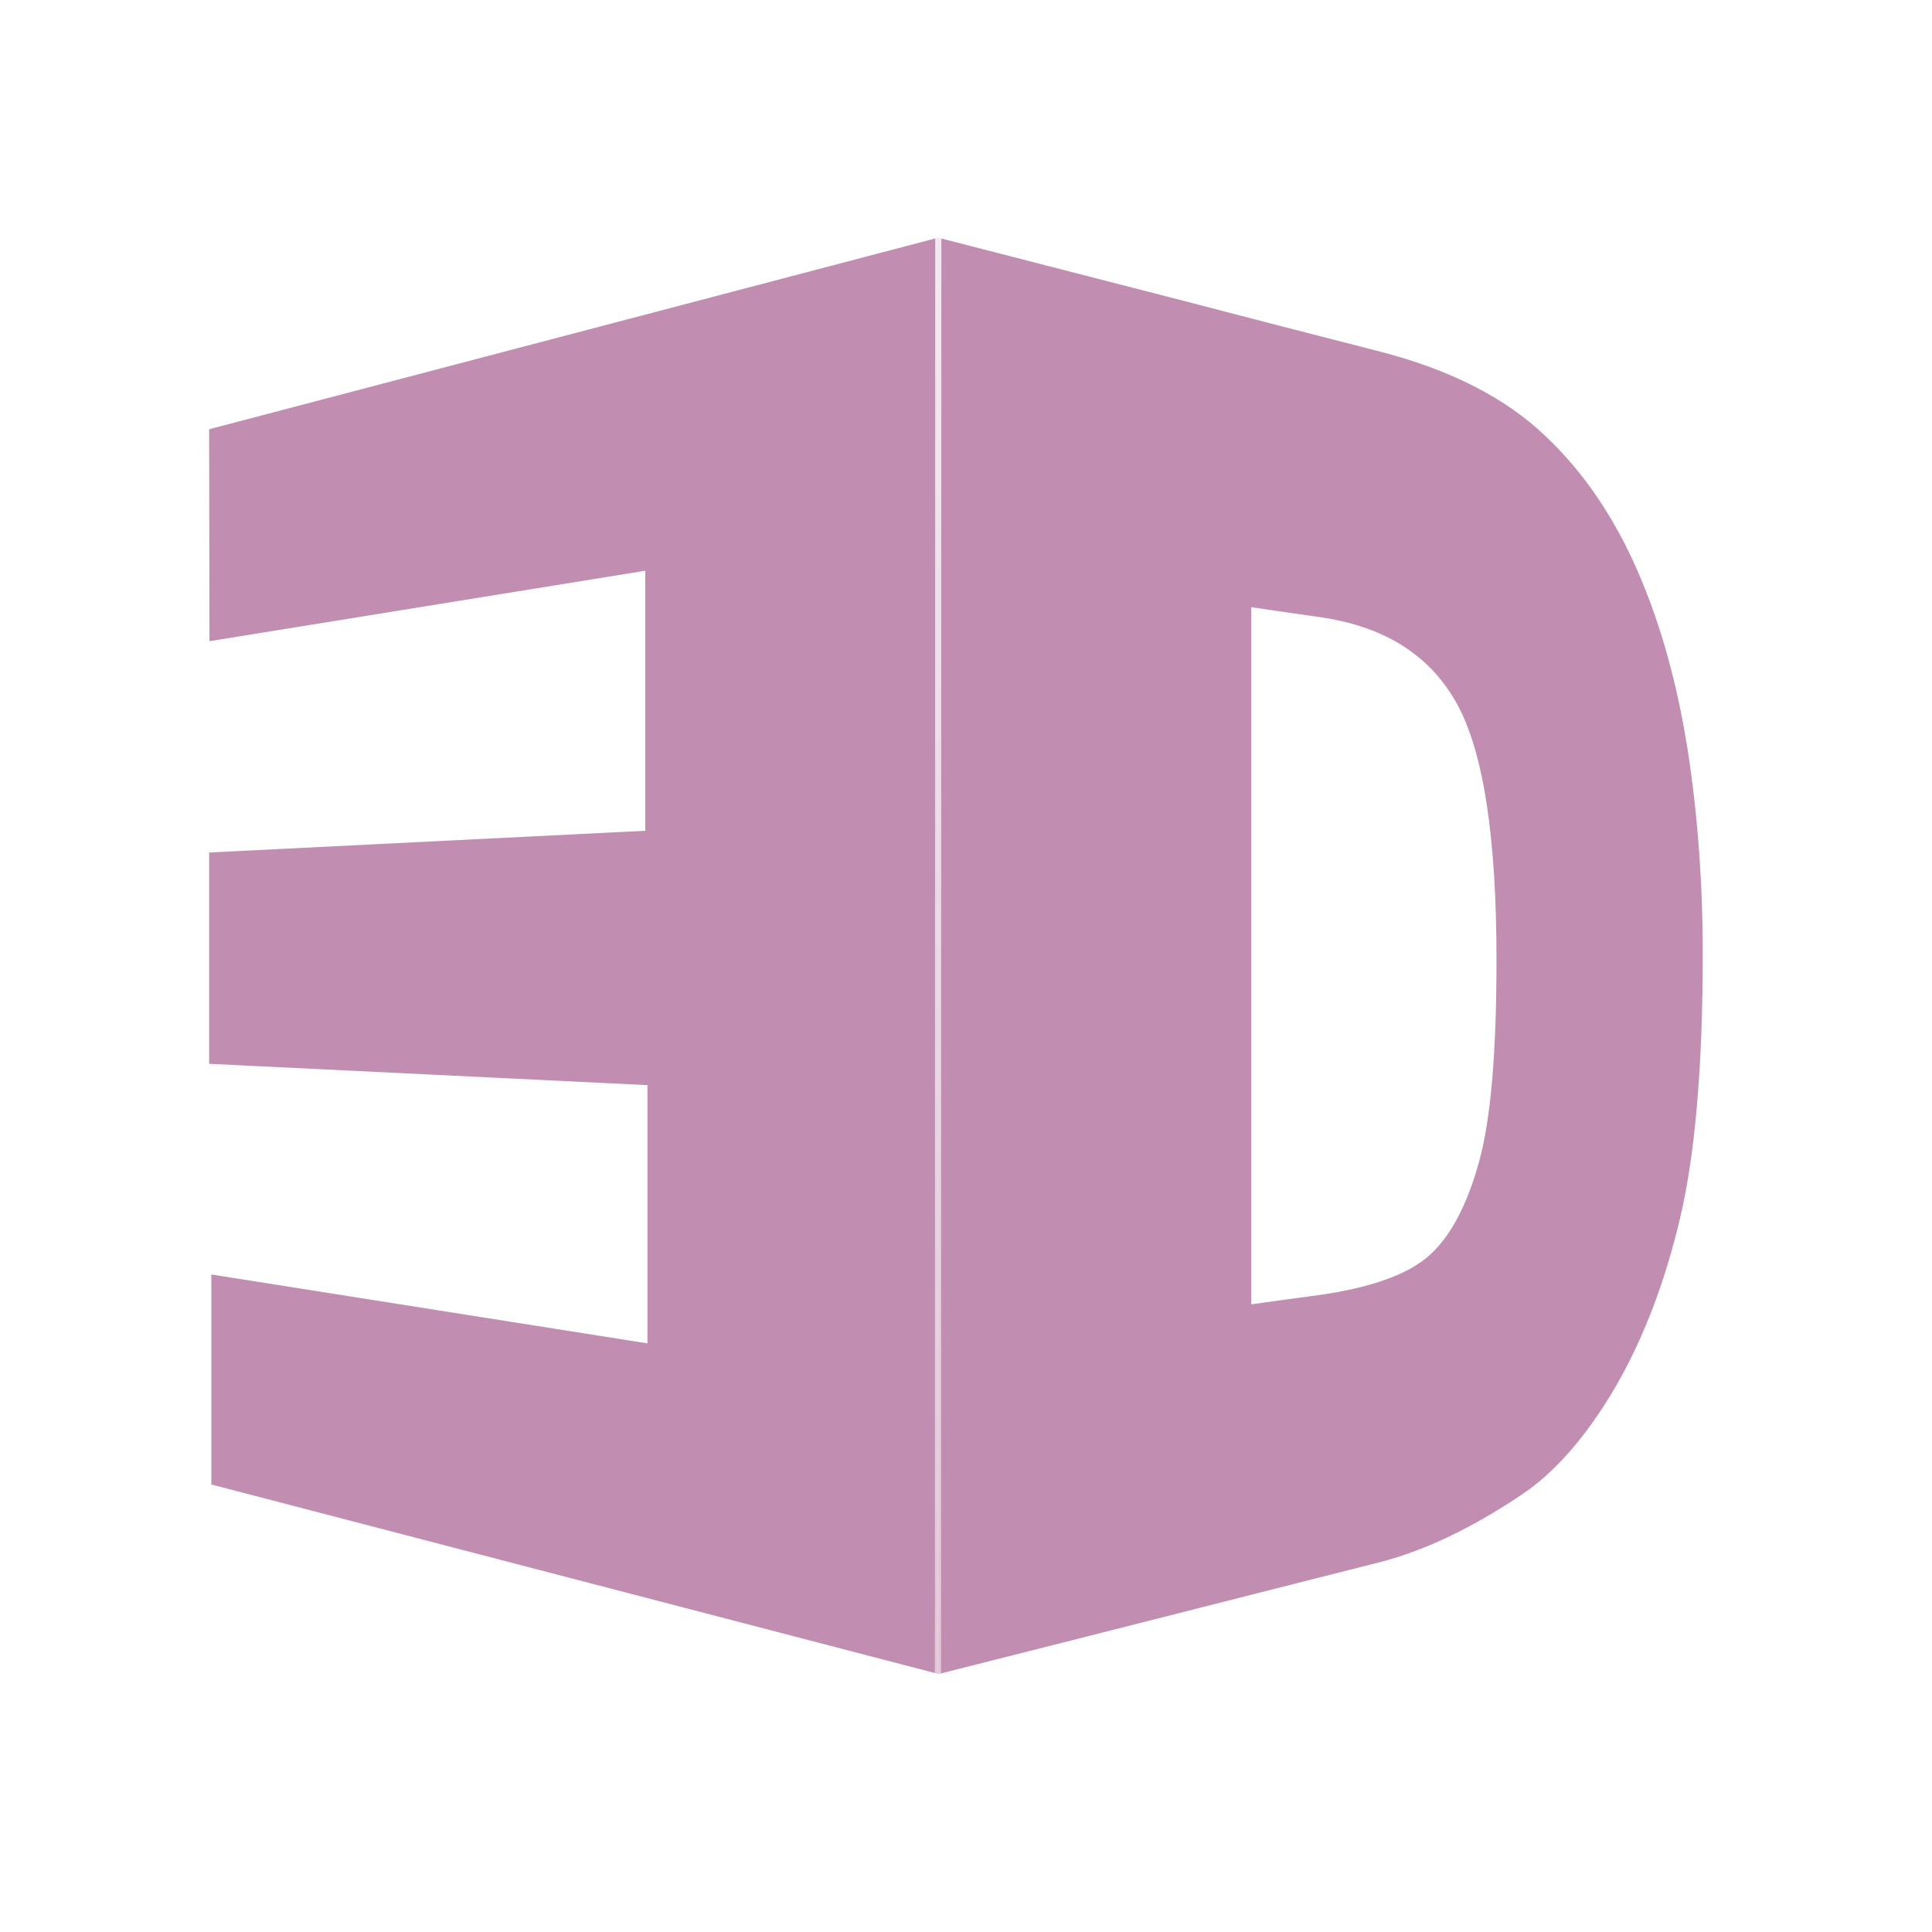
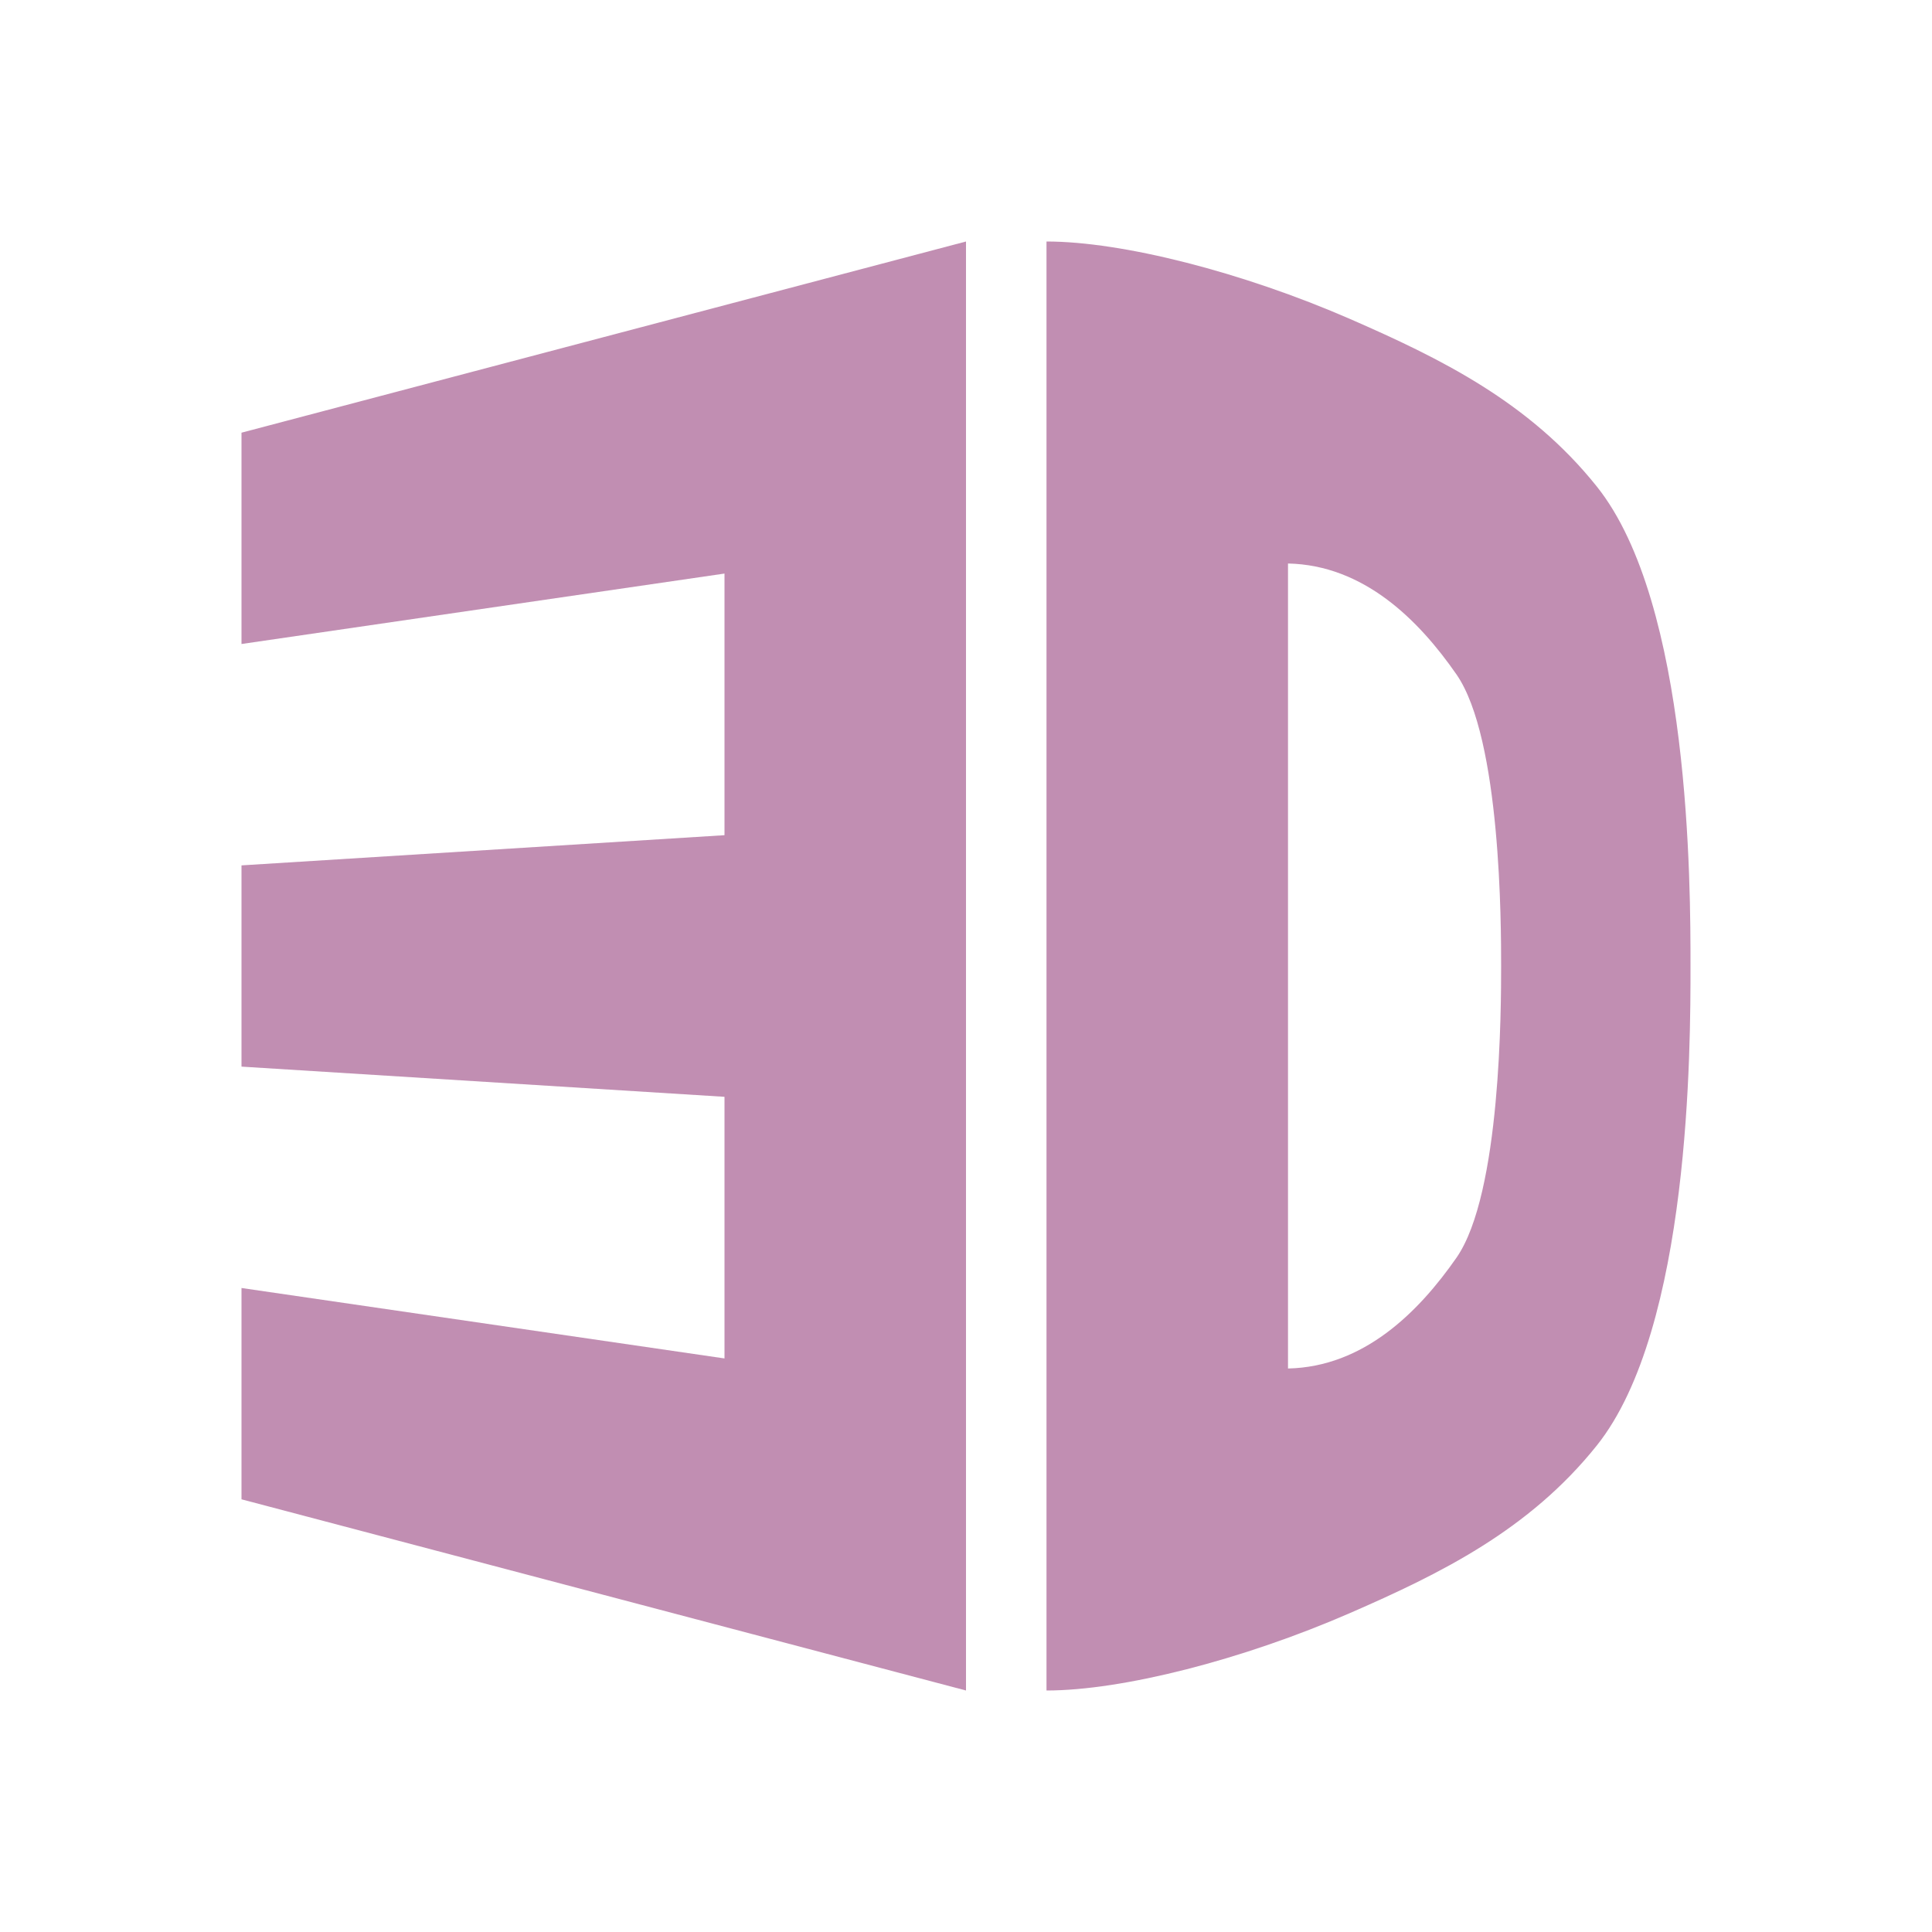
- <svg xmlns="http://www.w3.org/2000/svg" width="24" height="24" viewBox="0 0 24 24">
-   <defs>
-     <linearGradient gradientTransform="matrix(.27325 0 0 .27325 -18.15386 26.37974)" id="linear0" y1="723.888" x1="526.146" y2="19.913" gradientUnits="userSpaceOnUse" x2="526.181">
-       <stop offset="0" style="stop-color:#fff;stop-opacity:.502" />
-       <stop offset="1" style="stop-color:#fff;stop-opacity:.8" />
-     </linearGradient>
-   </defs>
-   <g style="fill:#c18eb2">
-     <path style="fill-rule:evenodd" d="M 2.625 15.832 L 8.043 16.688 L 8.043 13.48 L 2.598 13.215 L 2.598 10.59 L 8.016 10.32 L 8.016 7.09 L 2.602 7.965 L 2.598 5.332 L 11.652 2.953 L 11.652 20.793 L 2.625 18.441 Z " />
-     <path d="M 11.656 2.953 C 12.707 3.223 13.699 3.48 14.633 3.719 C 15.512 3.949 16.348 4.164 17.141 4.367 C 18.023 4.594 18.703 4.945 19.195 5.414 C 19.672 5.863 20.055 6.43 20.348 7.105 C 20.637 7.77 20.836 8.504 20.965 9.316 C 21.09 10.125 21.152 10.969 21.152 11.852 C 21.152 13.238 21.059 14.324 20.875 15.113 C 20.688 15.914 20.422 16.613 20.074 17.219 C 19.715 17.832 19.324 18.289 18.887 18.578 C 18.273 18.988 17.688 19.266 17.141 19.406 C 16.348 19.605 15.512 19.82 14.629 20.043 C 13.695 20.281 12.703 20.531 11.652 20.797 C 11.652 17.828 11.652 14.852 11.652 11.879 C 11.652 8.906 11.652 5.93 11.652 2.953 Z M 15.543 7.543 C 15.543 8.988 15.543 10.43 15.543 11.875 C 15.543 13.316 15.543 14.762 15.543 16.203 C 15.824 16.164 16.098 16.125 16.371 16.09 C 17.039 15.996 17.504 15.828 17.77 15.582 C 18.031 15.34 18.23 14.953 18.375 14.426 C 18.52 13.898 18.59 13.07 18.59 11.922 C 18.59 10.41 18.43 9.359 18.109 8.762 C 17.777 8.148 17.211 7.781 16.383 7.664 C 16.109 7.625 15.828 7.586 15.543 7.543 Z " />
-   </g>
-   <path style="fill:none;stroke:url(#linear0);stroke-width:.82" d="M 125.64 31.831 L 125.598 224.165 " transform="scale(.09277)" />
+ <svg xmlns="http://www.w3.org/2000/svg" width="24" height="24" viewBox="0 0 19.2 19.2" id="svg2" version="1.1">
+   <defs id="defs4" />
+   <path id="path13" d="m 2.4,12.8 4.8,0.7 0,-2.6 -4.8,-0.3 0,-2 4.8,-0.3 0,-2.6 -4.8,0.7 0,-2.1 7.2,-1.9 0,14.4 L 2.4,14.9 Z" style="fill:#c18eb2;fill-rule:evenodd" />
+   <path style="fill:#c18eb2" d="m 10.4,2.4 0,7.2 0,7.2 c 0.753,0 1.947,-0.304 3.017,-0.77 0.897,-0.391 1.78,-0.824 2.452,-1.665 C 16.8,13.2 16.8,10.4 16.8,9.6 c 0,-0.8 3.04e-4,-3.6 -0.931,-4.765 C 15.197,3.994 14.314,3.562 13.417,3.17 12.347,2.704 11.153,2.4 10.4,2.4 Z M 12.8,5.6 c 0.753,0.016 1.298,0.56 1.674,1.102 C 14.918,7.341 14.918,9.2 14.918,9.6 c 0,0.4 -3.4e-5,2.259 -0.443,2.898 C 14.098,13.04 13.553,13.584 12.8,13.6 l 0,-4 z" id="path15" />
+   <flowRoot xml:space="preserve" id="flowRoot4135" style="font-style:normal;font-variant:normal;font-weight:normal;font-stretch:normal;font-size:30px;line-height:125%;font-family:Ubuntu;-inkscape-font-specification:Ubuntu;letter-spacing:0px;word-spacing:0px;fill:#000000;fill-opacity:1;stroke:none;stroke-width:1px;stroke-linecap:butt;stroke-linejoin:miter;stroke-opacity:1" transform="translate(0,-19.2)">
+     <flowRegion id="flowRegion4137">
+       <rect id="rect4139" width="17.6" height="37.6" x="-39.2" y="-7.2" />
+     </flowRegion>
+     <flowPara id="flowPara4141">DD</flowPara>
+   </flowRoot>
</svg>
